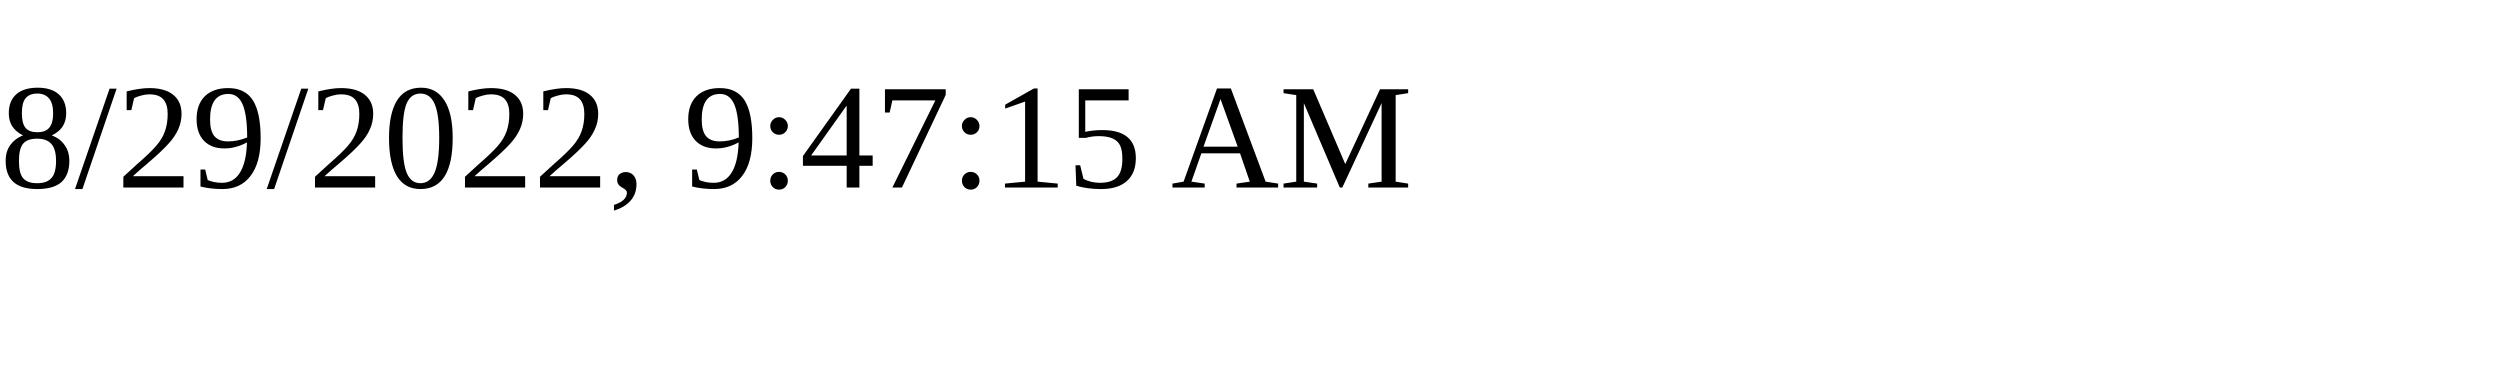
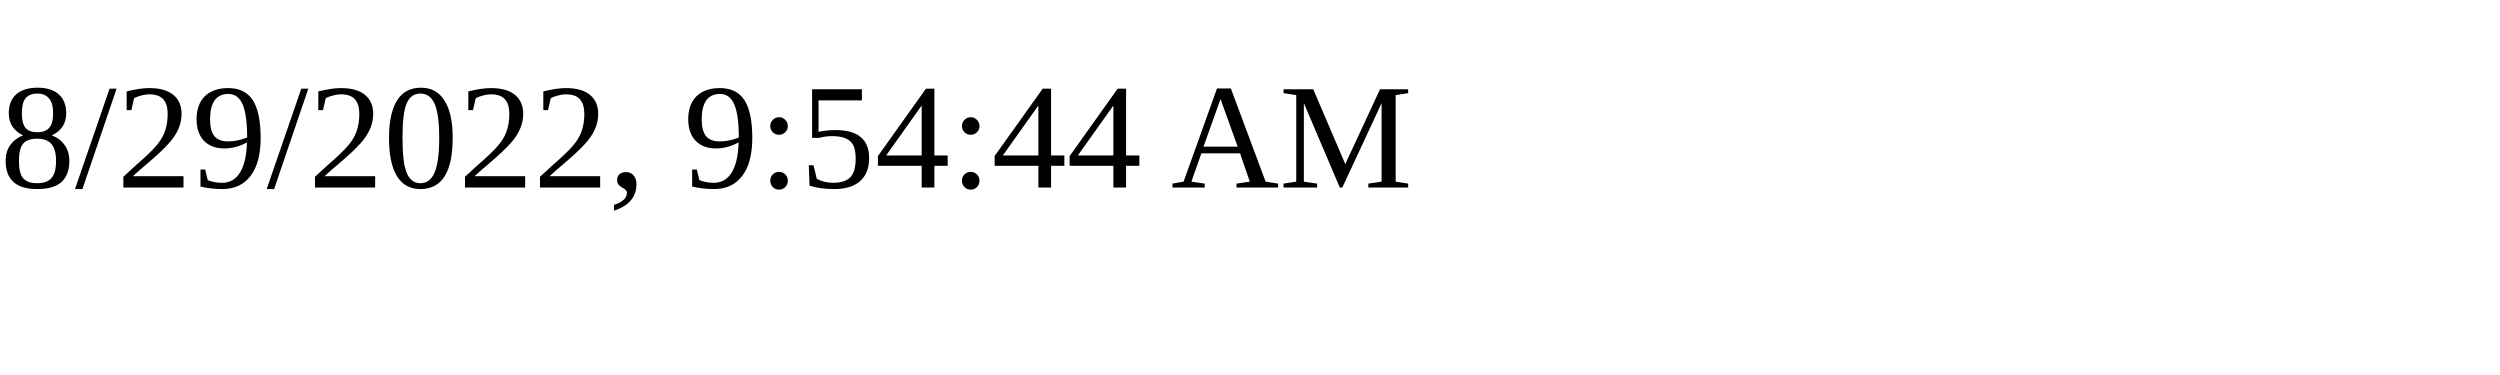
<svg xmlns="http://www.w3.org/2000/svg" height="30" width="200">
-   <text x="0" y="15">8/29/2022, 9:47:15 AM</text>
+   <text x="0" y="15">8/29/2022, 9:54:44 AM</text>
</svg>
